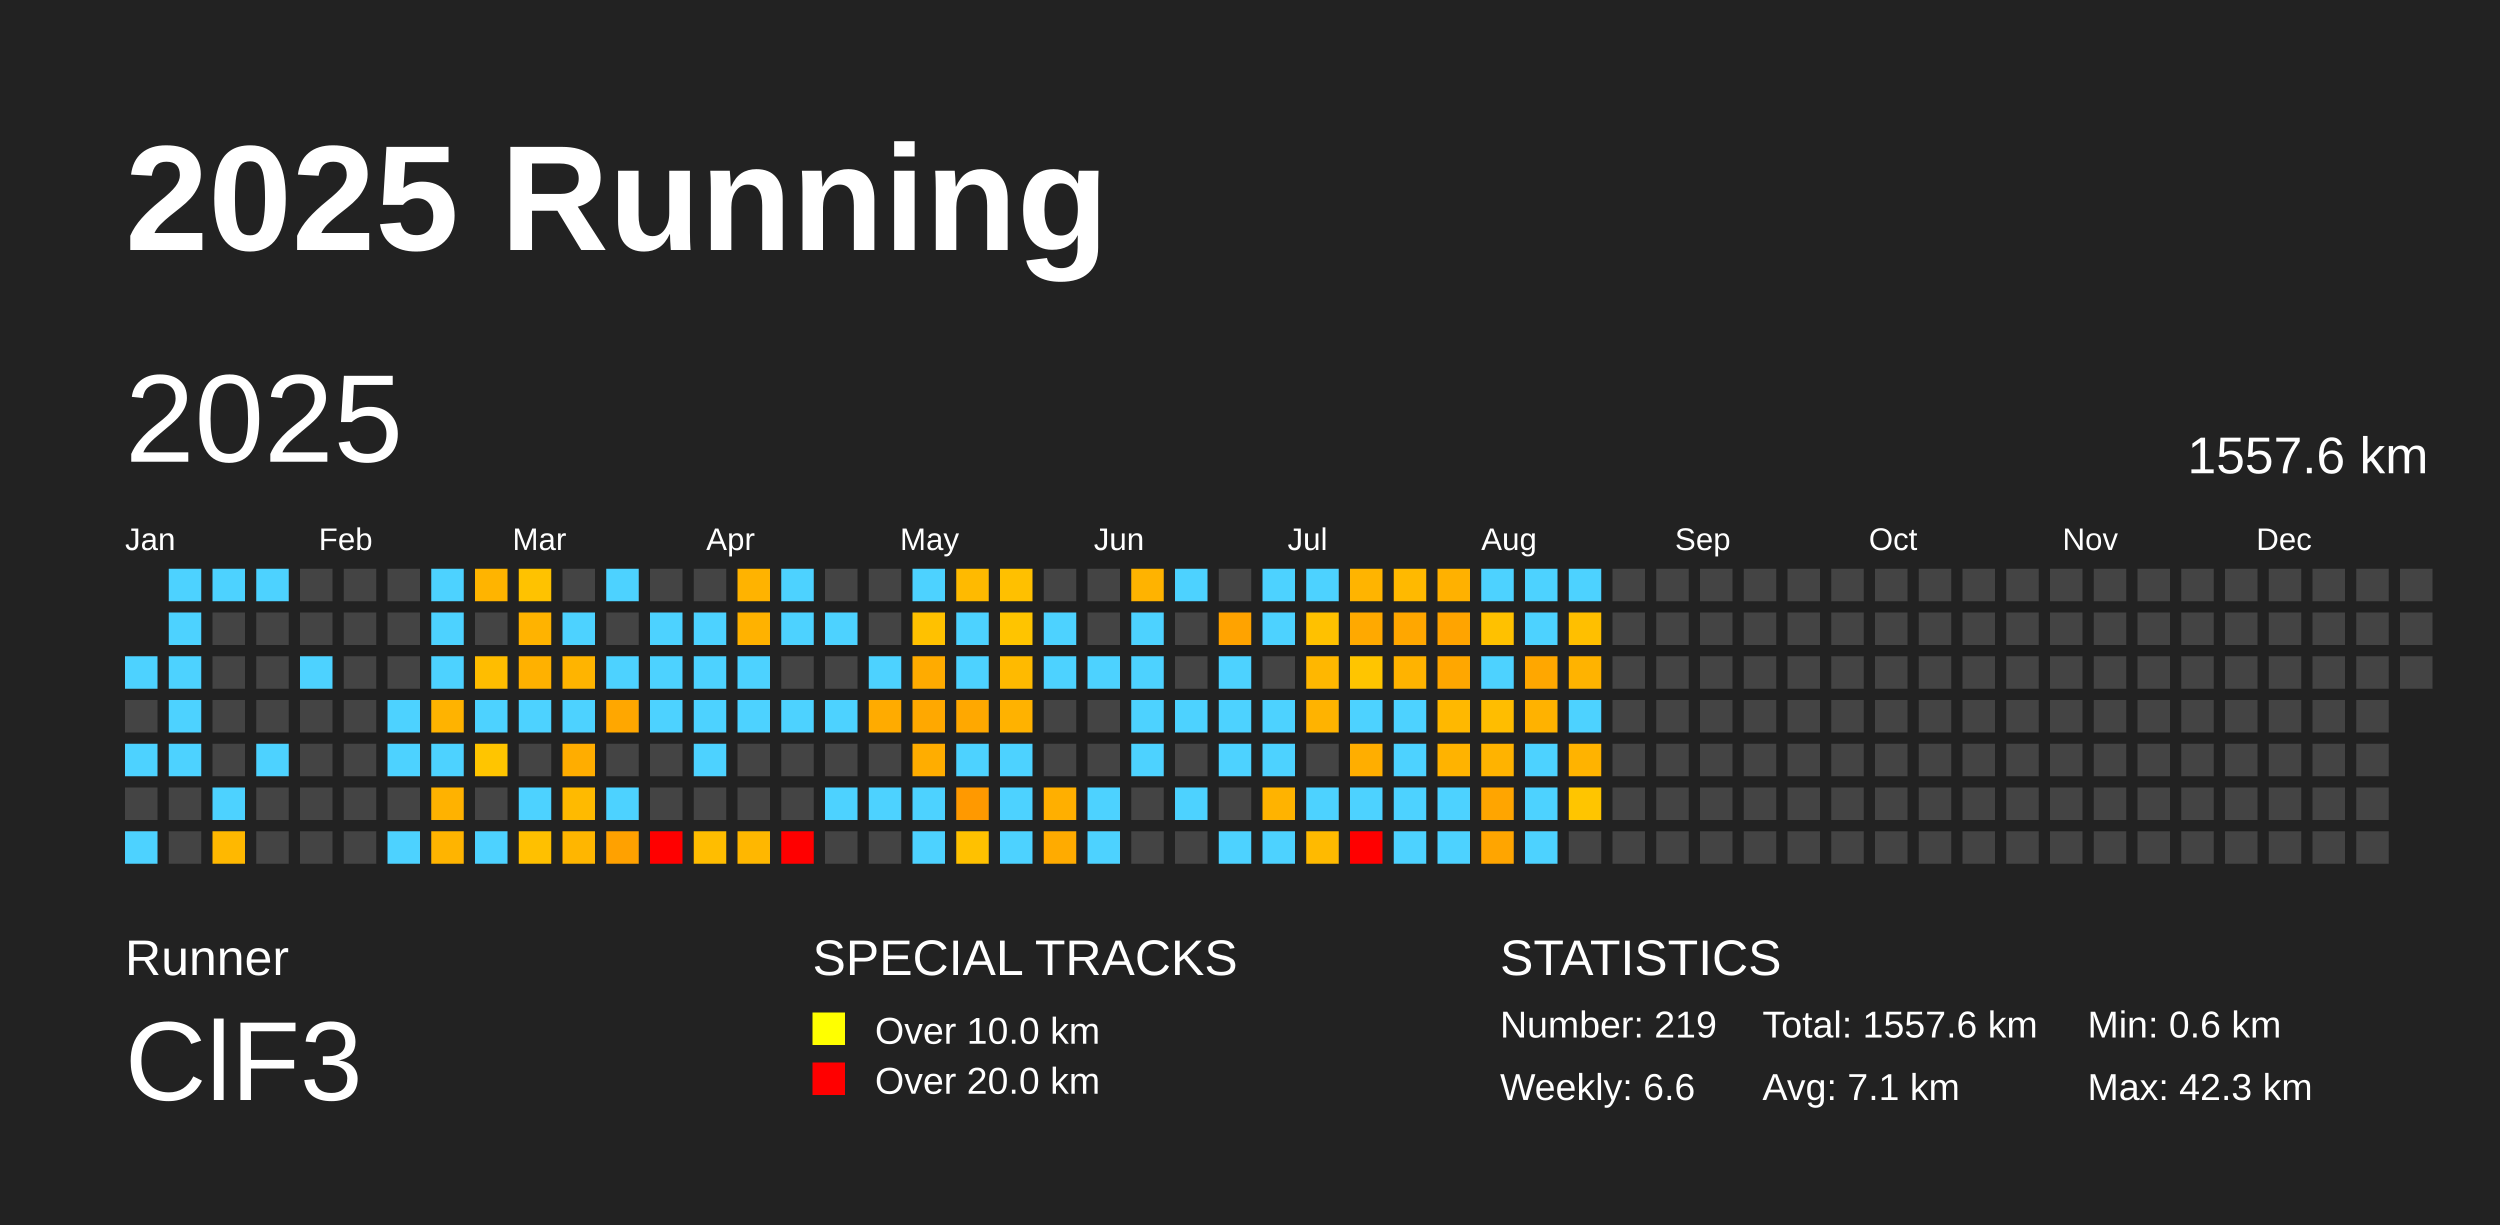
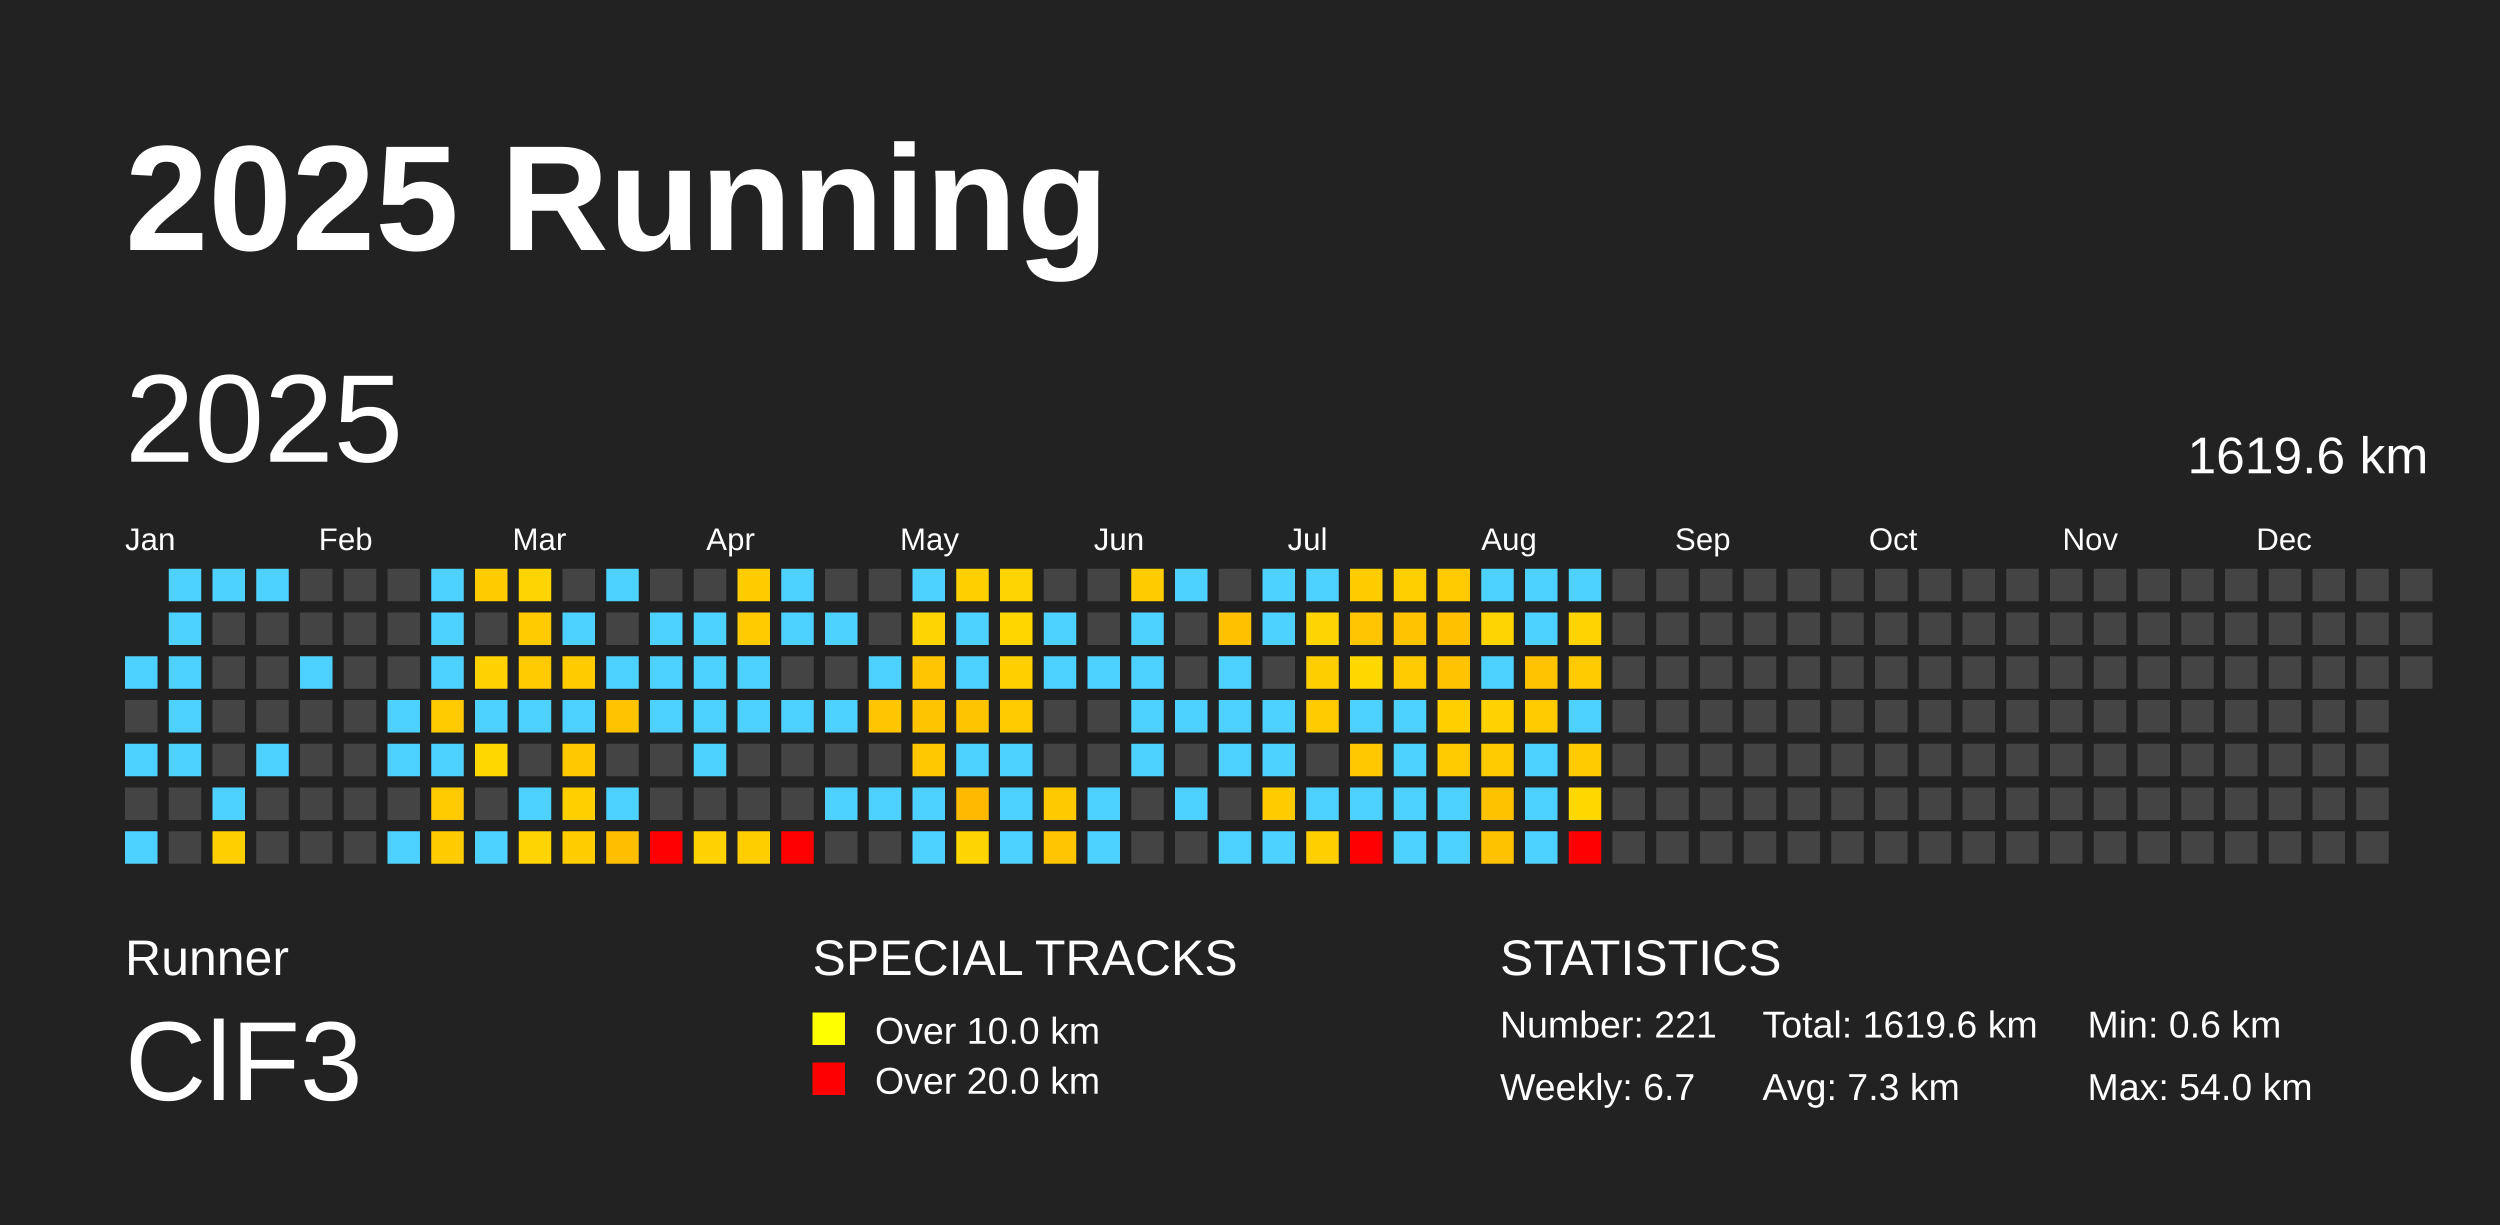
<svg xmlns="http://www.w3.org/2000/svg" baseProfile="full" height="98mm" version="1.1" viewBox="0,0,200,98" width="200mm">
  <defs />
  <rect fill="#222222" height="98" width="200" x="0" y="0" />
  <text fill="#FFFFFF" style="font-size:12px; font-family:Arial; font-weight:bold;" x="10" y="20">2025 Running</text>
  <text fill="#FFFFFF" style="font-size:4px; font-family:Arial" x="10" y="78">Runner</text>
  <text fill="#FFFFFF" style="font-size:9px; font-family:Arial" x="10" y="88">ClF3</text>
  <text fill="#FFFFFF" style="font-size:4px; font-family:Arial" x="65" y="78">SPECIAL TRACKS</text>
  <rect fill="yellow" height="2.6" width="2.6" x="65" y="81" />
  <text fill="#FFFFFF" style="font-size:3px; font-family:Arial" x="70" y="83.5">Over 10.0 km</text>
  <rect fill="red" height="2.6" width="2.6" x="65" y="85" />
  <text fill="#FFFFFF" style="font-size:3px; font-family:Arial" x="70" y="87.5">Over 20.0 km</text>
  <text fill="#FFFFFF" style="font-size:4px; font-family:Arial" x="120" y="78">STATISTICS</text>
-   <text fill="#FFFFFF" style="font-size:3px; font-family:Arial" x="120" y="83">Number: 219</text>
-   <text fill="#FFFFFF" style="font-size:3px; font-family:Arial" x="120" y="88">Weekly: 6.6</text>
-   <text fill="#FFFFFF" style="font-size:3px; font-family:Arial" x="141" y="83">Total: 1557.6 km</text>
-   <text fill="#FFFFFF" style="font-size:3px; font-family:Arial" x="141" y="88">Avg: 7.1 km</text>
+   <text fill="#FFFFFF" style="font-size:3px; font-family:Arial" x="120" y="83">Number: 221</text>
+   <text fill="#FFFFFF" style="font-size:3px; font-family:Arial" x="120" y="88">Weekly: 6.7</text>
+   <text fill="#FFFFFF" style="font-size:3px; font-family:Arial" x="141" y="83">Total: 1619.6 km</text>
+   <text fill="#FFFFFF" style="font-size:3px; font-family:Arial" x="141" y="88">Avg: 7.3 km</text>
  <text fill="#FFFFFF" style="font-size:3px; font-family:Arial" x="167" y="83">Min: 0.6 km</text>
-   <text fill="#FFFFFF" style="font-size:3px; font-family:Arial" x="167" y="88">Max: 42.3 km</text>
+   <text fill="#FFFFFF" style="font-size:3px; font-family:Arial" x="167" y="88">Max: 54.0 km</text>
  <text dominant-baseline="hanging" fill="#FFFFFF" style="font-size:10.0px; font-family:Arial;" x="10" y="30">2025</text>
-   <text dominant-baseline="hanging" fill="#FFFFFF" style="font-size:4.125px; font-family:Arial;" x="175" y="35">1557.6 km</text>
+   <text dominant-baseline="hanging" fill="#FFFFFF" style="font-size:4.125px; font-family:Arial;" x="175" y="35">1619.6 km</text>
  <text fill="#FFFFFF" style="font-size:2.5px; font-family:Arial" x="10.0" y="44">Jan</text>
  <text fill="#FFFFFF" style="font-size:2.5px; font-family:Arial" x="25.5" y="44">Feb</text>
  <text fill="#FFFFFF" style="font-size:2.5px; font-family:Arial" x="41.0" y="44">Mar</text>
  <text fill="#FFFFFF" style="font-size:2.5px; font-family:Arial" x="56.5" y="44">Apr</text>
  <text fill="#FFFFFF" style="font-size:2.5px; font-family:Arial" x="72.0" y="44">May</text>
  <text fill="#FFFFFF" style="font-size:2.5px; font-family:Arial" x="87.5" y="44">Jun</text>
  <text fill="#FFFFFF" style="font-size:2.5px; font-family:Arial" x="103.0" y="44">Jul</text>
  <text fill="#FFFFFF" style="font-size:2.5px; font-family:Arial" x="118.5" y="44">Aug</text>
  <text fill="#FFFFFF" style="font-size:2.5px; font-family:Arial" x="134.0" y="44">Sep</text>
  <text fill="#FFFFFF" style="font-size:2.5px; font-family:Arial" x="149.5" y="44">Oct</text>
  <text fill="#FFFFFF" style="font-size:2.5px; font-family:Arial" x="165.0" y="44">Nov</text>
  <text fill="#FFFFFF" style="font-size:2.5px; font-family:Arial" x="180.5" y="44">Dec</text>
  <rect fill="#4dd2ff" height="2.6" width="2.6" x="10.0" y="52.5" />
  <rect fill="#444444" height="2.6" width="2.6" x="10.0" y="56.0" />
  <rect fill="#4dd2ff" height="2.6" width="2.6" x="10.0" y="59.5" />
  <rect fill="#444444" height="2.6" width="2.6" x="10.0" y="63.0" />
  <rect fill="#4dd2ff" height="2.6" width="2.6" x="10.0" y="66.5" />
  <rect fill="#4dd2ff" height="2.6" width="2.6" x="13.5" y="45.5" />
  <rect fill="#4dd2ff" height="2.6" width="2.6" x="13.5" y="49.0" />
  <rect fill="#4dd2ff" height="2.6" width="2.6" x="13.5" y="52.5" />
  <rect fill="#4dd2ff" height="2.6" width="2.6" x="13.5" y="56.0" />
  <rect fill="#4dd2ff" height="2.6" width="2.6" x="13.5" y="59.5" />
  <rect fill="#444444" height="2.6" width="2.6" x="13.5" y="63.0" />
  <rect fill="#444444" height="2.6" width="2.6" x="13.5" y="66.5" />
  <rect fill="#4dd2ff" height="2.6" width="2.6" x="17.0" y="45.5" />
  <rect fill="#444444" height="2.6" width="2.6" x="17.0" y="49.0" />
  <rect fill="#444444" height="2.6" width="2.6" x="17.0" y="52.5" />
  <rect fill="#444444" height="2.6" width="2.6" x="17.0" y="56.0" />
  <rect fill="#444444" height="2.6" width="2.6" x="17.0" y="59.5" />
  <rect fill="#4dd2ff" height="2.6" width="2.6" x="17.0" y="63.0" />
-   <rect fill="#ffb800" height="2.6" width="2.6" x="17.0" y="66.5" />
+   <rect fill="#ffcf00" height="2.6" width="2.6" x="17.0" y="66.5" />
  <rect fill="#4dd2ff" height="2.6" width="2.6" x="20.5" y="45.5" />
  <rect fill="#444444" height="2.6" width="2.6" x="20.5" y="49.0" />
  <rect fill="#444444" height="2.6" width="2.6" x="20.5" y="52.5" />
  <rect fill="#444444" height="2.6" width="2.6" x="20.5" y="56.0" />
  <rect fill="#4dd2ff" height="2.6" width="2.6" x="20.5" y="59.5" />
  <rect fill="#444444" height="2.6" width="2.6" x="20.5" y="63.0" />
  <rect fill="#444444" height="2.6" width="2.6" x="20.5" y="66.5" />
  <rect fill="#444444" height="2.6" width="2.6" x="24.0" y="45.5" />
  <rect fill="#444444" height="2.6" width="2.6" x="24.0" y="49.0" />
  <rect fill="#4dd2ff" height="2.6" width="2.6" x="24.0" y="52.5" />
  <rect fill="#444444" height="2.6" width="2.6" x="24.0" y="56.0" />
  <rect fill="#444444" height="2.6" width="2.6" x="24.0" y="59.5" />
  <rect fill="#444444" height="2.6" width="2.6" x="24.0" y="63.0" />
  <rect fill="#444444" height="2.6" width="2.6" x="24.0" y="66.5" />
  <rect fill="#444444" height="2.6" width="2.6" x="27.5" y="45.5" />
  <rect fill="#444444" height="2.6" width="2.6" x="27.5" y="49.0" />
  <rect fill="#444444" height="2.6" width="2.6" x="27.5" y="52.5" />
  <rect fill="#444444" height="2.6" width="2.6" x="27.5" y="56.0" />
  <rect fill="#444444" height="2.6" width="2.6" x="27.5" y="59.5" />
  <rect fill="#444444" height="2.6" width="2.6" x="27.5" y="63.0" />
  <rect fill="#444444" height="2.6" width="2.6" x="27.5" y="66.5" />
  <rect fill="#444444" height="2.6" width="2.6" x="31.0" y="45.5" />
  <rect fill="#444444" height="2.6" width="2.6" x="31.0" y="49.0" />
  <rect fill="#444444" height="2.6" width="2.6" x="31.0" y="52.5" />
  <rect fill="#4dd2ff" height="2.6" width="2.6" x="31.0" y="56.0" />
  <rect fill="#4dd2ff" height="2.6" width="2.6" x="31.0" y="59.5" />
  <rect fill="#444444" height="2.6" width="2.6" x="31.0" y="63.0" />
  <rect fill="#4dd2ff" height="2.6" width="2.6" x="31.0" y="66.5" />
  <rect fill="#4dd2ff" height="2.6" width="2.6" x="34.5" y="45.5" />
  <rect fill="#4dd2ff" height="2.6" width="2.6" x="34.5" y="49.0" />
  <rect fill="#4dd2ff" height="2.6" width="2.6" x="34.5" y="52.5" />
-   <rect fill="#ffb300" height="2.6" width="2.6" x="34.5" y="56.0" />
+   <rect fill="#ffcb00" height="2.6" width="2.6" x="34.5" y="56.0" />
  <rect fill="#4dd2ff" height="2.6" width="2.6" x="34.5" y="59.5" />
-   <rect fill="#ffb200" height="2.6" width="2.6" x="34.5" y="63.0" />
-   <rect fill="#ffb400" height="2.6" width="2.6" x="34.5" y="66.5" />
-   <rect fill="#ffb400" height="2.6" width="2.6" x="38.0" y="45.5" />
+   <rect fill="#ffcb00" height="2.6" width="2.6" x="34.5" y="63.0" />
+   <rect fill="#ffcc00" height="2.6" width="2.6" x="34.5" y="66.5" />
+   <rect fill="#ffcc00" height="2.6" width="2.6" x="38.0" y="45.5" />
  <rect fill="#444444" height="2.6" width="2.6" x="38.0" y="49.0" />
-   <rect fill="#ffbd00" height="2.6" width="2.6" x="38.0" y="52.5" />
+   <rect fill="#ffd200" height="2.6" width="2.6" x="38.0" y="52.5" />
  <rect fill="#4dd2ff" height="2.6" width="2.6" x="38.0" y="56.0" />
-   <rect fill="#ffc500" height="2.6" width="2.6" x="38.0" y="59.5" />
+   <rect fill="#ffd800" height="2.6" width="2.6" x="38.0" y="59.5" />
  <rect fill="#444444" height="2.6" width="2.6" x="38.0" y="63.0" />
  <rect fill="#4dd2ff" height="2.6" width="2.6" x="38.0" y="66.5" />
-   <rect fill="#ffc200" height="2.6" width="2.6" x="41.5" y="45.5" />
-   <rect fill="#ffb300" height="2.6" width="2.6" x="41.5" y="49.0" />
-   <rect fill="#ffb100" height="2.6" width="2.6" x="41.5" y="52.5" />
+   <rect fill="#ffd500" height="2.6" width="2.6" x="41.5" y="45.5" />
+   <rect fill="#ffcb00" height="2.6" width="2.6" x="41.5" y="49.0" />
+   <rect fill="#ffca00" height="2.6" width="2.6" x="41.5" y="52.5" />
  <rect fill="#4dd2ff" height="2.6" width="2.6" x="41.5" y="56.0" />
  <rect fill="#444444" height="2.6" width="2.6" x="41.5" y="59.5" />
  <rect fill="#4dd2ff" height="2.6" width="2.6" x="41.5" y="63.0" />
-   <rect fill="#ffc000" height="2.6" width="2.6" x="41.5" y="66.5" />
+   <rect fill="#ffd400" height="2.6" width="2.6" x="41.5" y="66.5" />
  <rect fill="#444444" height="2.6" width="2.6" x="45.0" y="45.5" />
  <rect fill="#4dd2ff" height="2.6" width="2.6" x="45.0" y="49.0" />
-   <rect fill="#ffb400" height="2.6" width="2.6" x="45.0" y="52.5" />
+   <rect fill="#ffcc00" height="2.6" width="2.6" x="45.0" y="52.5" />
  <rect fill="#4dd2ff" height="2.6" width="2.6" x="45.0" y="56.0" />
-   <rect fill="#ffad00" height="2.6" width="2.6" x="45.0" y="59.5" />
-   <rect fill="#ffba00" height="2.6" width="2.6" x="45.0" y="63.0" />
-   <rect fill="#ffb600" height="2.6" width="2.6" x="45.0" y="66.5" />
+   <rect fill="#ffc800" height="2.6" width="2.6" x="45.0" y="59.5" />
+   <rect fill="#ffd000" height="2.6" width="2.6" x="45.0" y="63.0" />
+   <rect fill="#ffcd00" height="2.6" width="2.6" x="45.0" y="66.5" />
  <rect fill="#4dd2ff" height="2.6" width="2.6" x="48.5" y="45.5" />
  <rect fill="#444444" height="2.6" width="2.6" x="48.5" y="49.0" />
  <rect fill="#4dd2ff" height="2.6" width="2.6" x="48.5" y="52.5" />
-   <rect fill="#ffa700" height="2.6" width="2.6" x="48.5" y="56.0" />
+   <rect fill="#ffc300" height="2.6" width="2.6" x="48.5" y="56.0" />
  <rect fill="#444444" height="2.6" width="2.6" x="48.5" y="59.5" />
  <rect fill="#4dd2ff" height="2.6" width="2.6" x="48.5" y="63.0" />
-   <rect fill="#ffa100" height="2.6" width="2.6" x="48.5" y="66.5" />
+   <rect fill="#ffbf00" height="2.6" width="2.6" x="48.5" y="66.5" />
  <rect fill="#444444" height="2.6" width="2.6" x="52.0" y="45.5" />
  <rect fill="#4dd2ff" height="2.6" width="2.6" x="52.0" y="49.0" />
  <rect fill="#4dd2ff" height="2.6" width="2.6" x="52.0" y="52.5" />
  <rect fill="#4dd2ff" height="2.6" width="2.6" x="52.0" y="56.0" />
  <rect fill="#444444" height="2.6" width="2.6" x="52.0" y="59.5" />
  <rect fill="#444444" height="2.6" width="2.6" x="52.0" y="63.0" />
  <rect fill="red" height="2.6" width="2.6" x="52.0" y="66.5" />
  <rect fill="#444444" height="2.6" width="2.6" x="55.5" y="45.5" />
  <rect fill="#4dd2ff" height="2.6" width="2.6" x="55.5" y="49.0" />
  <rect fill="#4dd2ff" height="2.6" width="2.6" x="55.5" y="52.5" />
  <rect fill="#4dd2ff" height="2.6" width="2.6" x="55.5" y="56.0" />
  <rect fill="#4dd2ff" height="2.6" width="2.6" x="55.5" y="59.5" />
  <rect fill="#444444" height="2.6" width="2.6" x="55.5" y="63.0" />
-   <rect fill="#ffbd00" height="2.6" width="2.6" x="55.5" y="66.5" />
-   <rect fill="#ffb300" height="2.6" width="2.6" x="59.0" y="45.5" />
-   <rect fill="#ffb200" height="2.6" width="2.6" x="59.0" y="49.0" />
+   <rect fill="#ffd200" height="2.6" width="2.6" x="55.5" y="66.5" />
+   <rect fill="#ffcc00" height="2.6" width="2.6" x="59.0" y="45.5" />
+   <rect fill="#ffcb00" height="2.6" width="2.6" x="59.0" y="49.0" />
  <rect fill="#4dd2ff" height="2.6" width="2.6" x="59.0" y="52.5" />
  <rect fill="#4dd2ff" height="2.6" width="2.6" x="59.0" y="56.0" />
  <rect fill="#444444" height="2.6" width="2.6" x="59.0" y="59.5" />
  <rect fill="#444444" height="2.6" width="2.6" x="59.0" y="63.0" />
-   <rect fill="#ffb700" height="2.6" width="2.6" x="59.0" y="66.5" />
+   <rect fill="#ffce00" height="2.6" width="2.6" x="59.0" y="66.5" />
  <rect fill="#4dd2ff" height="2.6" width="2.6" x="62.5" y="45.5" />
  <rect fill="#4dd2ff" height="2.6" width="2.6" x="62.5" y="49.0" />
  <rect fill="#444444" height="2.6" width="2.6" x="62.5" y="52.5" />
  <rect fill="#4dd2ff" height="2.6" width="2.6" x="62.5" y="56.0" />
  <rect fill="#444444" height="2.6" width="2.6" x="62.5" y="59.5" />
  <rect fill="#444444" height="2.6" width="2.6" x="62.5" y="63.0" />
  <rect fill="red" height="2.6" width="2.6" x="62.5" y="66.5" />
  <rect fill="#444444" height="2.6" width="2.6" x="66.0" y="45.5" />
  <rect fill="#4dd2ff" height="2.6" width="2.6" x="66.0" y="49.0" />
  <rect fill="#444444" height="2.6" width="2.6" x="66.0" y="52.5" />
  <rect fill="#4dd2ff" height="2.6" width="2.6" x="66.0" y="56.0" />
  <rect fill="#444444" height="2.6" width="2.6" x="66.0" y="59.5" />
  <rect fill="#4dd2ff" height="2.6" width="2.6" x="66.0" y="63.0" />
  <rect fill="#444444" height="2.6" width="2.6" x="66.0" y="66.5" />
  <rect fill="#444444" height="2.6" width="2.6" x="69.5" y="45.5" />
  <rect fill="#444444" height="2.6" width="2.6" x="69.5" y="49.0" />
  <rect fill="#4dd2ff" height="2.6" width="2.6" x="69.5" y="52.5" />
-   <rect fill="#ffab00" height="2.6" width="2.6" x="69.5" y="56.0" />
+   <rect fill="#ffc600" height="2.6" width="2.6" x="69.5" y="56.0" />
  <rect fill="#444444" height="2.6" width="2.6" x="69.5" y="59.5" />
  <rect fill="#4dd2ff" height="2.6" width="2.6" x="69.5" y="63.0" />
  <rect fill="#444444" height="2.6" width="2.6" x="69.5" y="66.5" />
  <rect fill="#4dd2ff" height="2.6" width="2.6" x="73.0" y="45.5" />
-   <rect fill="#ffc100" height="2.6" width="2.6" x="73.0" y="49.0" />
-   <rect fill="#ffab00" height="2.6" width="2.6" x="73.0" y="52.5" />
-   <rect fill="#ffa800" height="2.6" width="2.6" x="73.0" y="56.0" />
-   <rect fill="#ffad00" height="2.6" width="2.6" x="73.0" y="59.5" />
+   <rect fill="#ffd500" height="2.6" width="2.6" x="73.0" y="49.0" />
+   <rect fill="#ffc600" height="2.6" width="2.6" x="73.0" y="52.5" />
+   <rect fill="#ffc400" height="2.6" width="2.6" x="73.0" y="56.0" />
+   <rect fill="#ffc800" height="2.6" width="2.6" x="73.0" y="59.5" />
  <rect fill="#4dd2ff" height="2.6" width="2.6" x="73.0" y="63.0" />
  <rect fill="#4dd2ff" height="2.6" width="2.6" x="73.0" y="66.5" />
-   <rect fill="#ffba00" height="2.6" width="2.6" x="76.5" y="45.5" />
+   <rect fill="#ffd000" height="2.6" width="2.6" x="76.5" y="45.5" />
  <rect fill="#4dd2ff" height="2.6" width="2.6" x="76.5" y="49.0" />
  <rect fill="#4dd2ff" height="2.6" width="2.6" x="76.5" y="52.5" />
-   <rect fill="#ffa800" height="2.6" width="2.6" x="76.5" y="56.0" />
+   <rect fill="#ffc400" height="2.6" width="2.6" x="76.5" y="56.0" />
  <rect fill="#4dd2ff" height="2.6" width="2.6" x="76.5" y="59.5" />
-   <rect fill="#ff9900" height="2.6" width="2.6" x="76.5" y="63.0" />
-   <rect fill="#ffc100" height="2.6" width="2.6" x="76.5" y="66.5" />
-   <rect fill="#ffc000" height="2.6" width="2.6" x="80.0" y="45.5" />
-   <rect fill="#ffc400" height="2.6" width="2.6" x="80.0" y="49.0" />
-   <rect fill="#ffba00" height="2.6" width="2.6" x="80.0" y="52.5" />
-   <rect fill="#ffb200" height="2.6" width="2.6" x="80.0" y="56.0" />
+   <rect fill="#ffba00" height="2.6" width="2.6" x="76.5" y="63.0" />
+   <rect fill="#ffd500" height="2.6" width="2.6" x="76.5" y="66.5" />
+   <rect fill="#ffd400" height="2.6" width="2.6" x="80.0" y="45.5" />
+   <rect fill="#ffd700" height="2.6" width="2.6" x="80.0" y="49.0" />
+   <rect fill="#ffd000" height="2.6" width="2.6" x="80.0" y="52.5" />
+   <rect fill="#ffcb00" height="2.6" width="2.6" x="80.0" y="56.0" />
  <rect fill="#4dd2ff" height="2.6" width="2.6" x="80.0" y="59.5" />
  <rect fill="#4dd2ff" height="2.6" width="2.6" x="80.0" y="63.0" />
  <rect fill="#4dd2ff" height="2.6" width="2.6" x="80.0" y="66.5" />
  <rect fill="#444444" height="2.6" width="2.6" x="83.5" y="45.5" />
  <rect fill="#4dd2ff" height="2.6" width="2.6" x="83.5" y="49.0" />
  <rect fill="#4dd2ff" height="2.6" width="2.6" x="83.5" y="52.5" />
  <rect fill="#444444" height="2.6" width="2.6" x="83.5" y="56.0" />
  <rect fill="#444444" height="2.6" width="2.6" x="83.5" y="59.5" />
-   <rect fill="#ffaf00" height="2.6" width="2.6" x="83.5" y="63.0" />
-   <rect fill="#ffab00" height="2.6" width="2.6" x="83.5" y="66.5" />
+   <rect fill="#ffc900" height="2.6" width="2.6" x="83.5" y="63.0" />
+   <rect fill="#ffc600" height="2.6" width="2.6" x="83.5" y="66.5" />
  <rect fill="#444444" height="2.6" width="2.6" x="87.0" y="45.5" />
  <rect fill="#444444" height="2.6" width="2.6" x="87.0" y="49.0" />
  <rect fill="#4dd2ff" height="2.6" width="2.6" x="87.0" y="52.5" />
  <rect fill="#444444" height="2.6" width="2.6" x="87.0" y="56.0" />
  <rect fill="#444444" height="2.6" width="2.6" x="87.0" y="59.5" />
  <rect fill="#4dd2ff" height="2.6" width="2.6" x="87.0" y="63.0" />
  <rect fill="#4dd2ff" height="2.6" width="2.6" x="87.0" y="66.5" />
-   <rect fill="#ffb300" height="2.6" width="2.6" x="90.5" y="45.5" />
+   <rect fill="#ffcc00" height="2.6" width="2.6" x="90.5" y="45.5" />
  <rect fill="#4dd2ff" height="2.6" width="2.6" x="90.5" y="49.0" />
  <rect fill="#4dd2ff" height="2.6" width="2.6" x="90.5" y="52.5" />
  <rect fill="#4dd2ff" height="2.6" width="2.6" x="90.5" y="56.0" />
  <rect fill="#4dd2ff" height="2.6" width="2.6" x="90.5" y="59.5" />
  <rect fill="#444444" height="2.6" width="2.6" x="90.5" y="63.0" />
  <rect fill="#444444" height="2.6" width="2.6" x="90.5" y="66.5" />
  <rect fill="#4dd2ff" height="2.6" width="2.6" x="94.0" y="45.5" />
  <rect fill="#444444" height="2.6" width="2.6" x="94.0" y="49.0" />
  <rect fill="#444444" height="2.6" width="2.6" x="94.0" y="52.5" />
  <rect fill="#4dd2ff" height="2.6" width="2.6" x="94.0" y="56.0" />
  <rect fill="#444444" height="2.6" width="2.6" x="94.0" y="59.5" />
  <rect fill="#4dd2ff" height="2.6" width="2.6" x="94.0" y="63.0" />
  <rect fill="#444444" height="2.6" width="2.6" x="94.0" y="66.5" />
  <rect fill="#444444" height="2.6" width="2.6" x="97.5" y="45.5" />
-   <rect fill="#ffa300" height="2.6" width="2.6" x="97.5" y="49.0" />
+   <rect fill="#ffc100" height="2.6" width="2.6" x="97.5" y="49.0" />
  <rect fill="#4dd2ff" height="2.6" width="2.6" x="97.5" y="52.5" />
  <rect fill="#4dd2ff" height="2.6" width="2.6" x="97.5" y="56.0" />
  <rect fill="#4dd2ff" height="2.6" width="2.6" x="97.5" y="59.5" />
  <rect fill="#444444" height="2.6" width="2.6" x="97.5" y="63.0" />
  <rect fill="#4dd2ff" height="2.6" width="2.6" x="97.5" y="66.5" />
  <rect fill="#4dd2ff" height="2.6" width="2.6" x="101.0" y="45.5" />
  <rect fill="#4dd2ff" height="2.6" width="2.6" x="101.0" y="49.0" />
  <rect fill="#444444" height="2.6" width="2.6" x="101.0" y="52.5" />
  <rect fill="#4dd2ff" height="2.6" width="2.6" x="101.0" y="56.0" />
  <rect fill="#4dd2ff" height="2.6" width="2.6" x="101.0" y="59.5" />
-   <rect fill="#ffb300" height="2.6" width="2.6" x="101.0" y="63.0" />
+   <rect fill="#ffcc00" height="2.6" width="2.6" x="101.0" y="63.0" />
  <rect fill="#4dd2ff" height="2.6" width="2.6" x="101.0" y="66.5" />
  <rect fill="#4dd2ff" height="2.6" width="2.6" x="104.5" y="45.5" />
-   <rect fill="#ffc100" height="2.6" width="2.6" x="104.5" y="49.0" />
-   <rect fill="#ffb700" height="2.6" width="2.6" x="104.5" y="52.5" />
-   <rect fill="#ffb300" height="2.6" width="2.6" x="104.5" y="56.0" />
+   <rect fill="#ffd500" height="2.6" width="2.6" x="104.5" y="49.0" />
+   <rect fill="#ffce00" height="2.6" width="2.6" x="104.5" y="52.5" />
+   <rect fill="#ffcb00" height="2.6" width="2.6" x="104.5" y="56.0" />
  <rect fill="#444444" height="2.6" width="2.6" x="104.5" y="59.5" />
  <rect fill="#4dd2ff" height="2.6" width="2.6" x="104.5" y="63.0" />
-   <rect fill="#ffba00" height="2.6" width="2.6" x="104.5" y="66.5" />
-   <rect fill="#ffb400" height="2.6" width="2.6" x="108.0" y="45.5" />
-   <rect fill="#ffa900" height="2.6" width="2.6" x="108.0" y="49.0" />
-   <rect fill="#ffc500" height="2.6" width="2.6" x="108.0" y="52.5" />
+   <rect fill="#ffd000" height="2.6" width="2.6" x="104.5" y="66.5" />
+   <rect fill="#ffcc00" height="2.6" width="2.6" x="108.0" y="45.5" />
+   <rect fill="#ffc500" height="2.6" width="2.6" x="108.0" y="49.0" />
+   <rect fill="#ffd800" height="2.6" width="2.6" x="108.0" y="52.5" />
  <rect fill="#4dd2ff" height="2.6" width="2.6" x="108.0" y="56.0" />
-   <rect fill="#ffae00" height="2.6" width="2.6" x="108.0" y="59.5" />
+   <rect fill="#ffc800" height="2.6" width="2.6" x="108.0" y="59.5" />
  <rect fill="#4dd2ff" height="2.6" width="2.6" x="108.0" y="63.0" />
  <rect fill="red" height="2.6" width="2.6" x="108.0" y="66.5" />
-   <rect fill="#ffb900" height="2.6" width="2.6" x="111.5" y="45.5" />
-   <rect fill="#ffa700" height="2.6" width="2.6" x="111.5" y="49.0" />
-   <rect fill="#ffb300" height="2.6" width="2.6" x="111.5" y="52.5" />
+   <rect fill="#ffcf00" height="2.6" width="2.6" x="111.5" y="45.5" />
+   <rect fill="#ffc300" height="2.6" width="2.6" x="111.5" y="49.0" />
+   <rect fill="#ffcb00" height="2.6" width="2.6" x="111.5" y="52.5" />
  <rect fill="#4dd2ff" height="2.6" width="2.6" x="111.5" y="56.0" />
  <rect fill="#4dd2ff" height="2.6" width="2.6" x="111.5" y="59.5" />
  <rect fill="#4dd2ff" height="2.6" width="2.6" x="111.5" y="63.0" />
  <rect fill="#4dd2ff" height="2.6" width="2.6" x="111.5" y="66.5" />
-   <rect fill="#ffb100" height="2.6" width="2.6" x="115.0" y="45.5" />
-   <rect fill="#ffa400" height="2.6" width="2.6" x="115.0" y="49.0" />
-   <rect fill="#ffa700" height="2.6" width="2.6" x="115.0" y="52.5" />
-   <rect fill="#ffb800" height="2.6" width="2.6" x="115.0" y="56.0" />
-   <rect fill="#ffb300" height="2.6" width="2.6" x="115.0" y="59.5" />
+   <rect fill="#ffca00" height="2.6" width="2.6" x="115.0" y="45.5" />
+   <rect fill="#ffc100" height="2.6" width="2.6" x="115.0" y="49.0" />
+   <rect fill="#ffc300" height="2.6" width="2.6" x="115.0" y="52.5" />
+   <rect fill="#ffcf00" height="2.6" width="2.6" x="115.0" y="56.0" />
+   <rect fill="#ffcb00" height="2.6" width="2.6" x="115.0" y="59.5" />
  <rect fill="#4dd2ff" height="2.6" width="2.6" x="115.0" y="63.0" />
  <rect fill="#4dd2ff" height="2.6" width="2.6" x="115.0" y="66.5" />
  <rect fill="#4dd2ff" height="2.6" width="2.6" x="118.5" y="45.5" />
-   <rect fill="#ffc100" height="2.6" width="2.6" x="118.5" y="49.0" />
+   <rect fill="#ffd500" height="2.6" width="2.6" x="118.5" y="49.0" />
  <rect fill="#4dd2ff" height="2.6" width="2.6" x="118.5" y="52.5" />
-   <rect fill="#ffbd00" height="2.6" width="2.6" x="118.5" y="56.0" />
-   <rect fill="#ffb300" height="2.6" width="2.6" x="118.5" y="59.5" />
-   <rect fill="#ffa500" height="2.6" width="2.6" x="118.5" y="63.0" />
-   <rect fill="#ffa500" height="2.6" width="2.6" x="118.5" y="66.5" />
+   <rect fill="#ffd200" height="2.6" width="2.6" x="118.5" y="56.0" />
+   <rect fill="#ffcb00" height="2.6" width="2.6" x="118.5" y="59.5" />
+   <rect fill="#ffc200" height="2.6" width="2.6" x="118.5" y="63.0" />
+   <rect fill="#ffc200" height="2.6" width="2.6" x="118.5" y="66.5" />
  <rect fill="#4dd2ff" height="2.6" width="2.6" x="122.0" y="45.5" />
  <rect fill="#4dd2ff" height="2.6" width="2.6" x="122.0" y="49.0" />
-   <rect fill="#ffa700" height="2.6" width="2.6" x="122.0" y="52.5" />
-   <rect fill="#ffb200" height="2.6" width="2.6" x="122.0" y="56.0" />
+   <rect fill="#ffc300" height="2.6" width="2.6" x="122.0" y="52.5" />
+   <rect fill="#ffcb00" height="2.6" width="2.6" x="122.0" y="56.0" />
  <rect fill="#4dd2ff" height="2.6" width="2.6" x="122.0" y="59.5" />
  <rect fill="#4dd2ff" height="2.6" width="2.6" x="122.0" y="63.0" />
  <rect fill="#4dd2ff" height="2.6" width="2.6" x="122.0" y="66.5" />
  <rect fill="#4dd2ff" height="2.6" width="2.6" x="125.5" y="45.5" />
-   <rect fill="#ffbf00" height="2.6" width="2.6" x="125.5" y="49.0" />
-   <rect fill="#ffb300" height="2.6" width="2.6" x="125.5" y="52.5" />
+   <rect fill="#ffd300" height="2.6" width="2.6" x="125.5" y="49.0" />
+   <rect fill="#ffcb00" height="2.6" width="2.6" x="125.5" y="52.5" />
  <rect fill="#4dd2ff" height="2.6" width="2.6" x="125.5" y="56.0" />
-   <rect fill="#ffb300" height="2.6" width="2.6" x="125.5" y="59.5" />
-   <rect fill="#ffc500" height="2.6" width="2.6" x="125.5" y="63.0" />
-   <rect fill="#444444" height="2.6" width="2.6" x="125.5" y="66.5" />
+   <rect fill="#ffcb00" height="2.6" width="2.6" x="125.5" y="59.5" />
+   <rect fill="#ffd800" height="2.6" width="2.6" x="125.5" y="63.0" />
+   <rect fill="red" height="2.6" width="2.6" x="125.5" y="66.5" />
  <rect fill="#444444" height="2.6" width="2.6" x="129.0" y="45.5" />
  <rect fill="#444444" height="2.6" width="2.6" x="129.0" y="49.0" />
  <rect fill="#444444" height="2.6" width="2.6" x="129.0" y="52.5" />
  <rect fill="#444444" height="2.6" width="2.6" x="129.0" y="56.0" />
  <rect fill="#444444" height="2.6" width="2.6" x="129.0" y="59.5" />
  <rect fill="#444444" height="2.6" width="2.6" x="129.0" y="63.0" />
  <rect fill="#444444" height="2.6" width="2.6" x="129.0" y="66.5" />
  <rect fill="#444444" height="2.6" width="2.6" x="132.5" y="45.5" />
  <rect fill="#444444" height="2.6" width="2.6" x="132.5" y="49.0" />
  <rect fill="#444444" height="2.6" width="2.6" x="132.5" y="52.5" />
  <rect fill="#444444" height="2.6" width="2.6" x="132.5" y="56.0" />
  <rect fill="#444444" height="2.6" width="2.6" x="132.5" y="59.5" />
  <rect fill="#444444" height="2.6" width="2.6" x="132.5" y="63.0" />
  <rect fill="#444444" height="2.6" width="2.6" x="132.5" y="66.5" />
  <rect fill="#444444" height="2.6" width="2.6" x="136.0" y="45.5" />
  <rect fill="#444444" height="2.6" width="2.6" x="136.0" y="49.0" />
  <rect fill="#444444" height="2.6" width="2.6" x="136.0" y="52.5" />
  <rect fill="#444444" height="2.6" width="2.6" x="136.0" y="56.0" />
  <rect fill="#444444" height="2.6" width="2.6" x="136.0" y="59.5" />
  <rect fill="#444444" height="2.6" width="2.6" x="136.0" y="63.0" />
  <rect fill="#444444" height="2.6" width="2.6" x="136.0" y="66.5" />
  <rect fill="#444444" height="2.6" width="2.6" x="139.5" y="45.5" />
  <rect fill="#444444" height="2.6" width="2.6" x="139.5" y="49.0" />
  <rect fill="#444444" height="2.6" width="2.6" x="139.5" y="52.5" />
  <rect fill="#444444" height="2.6" width="2.6" x="139.5" y="56.0" />
  <rect fill="#444444" height="2.6" width="2.6" x="139.5" y="59.5" />
  <rect fill="#444444" height="2.6" width="2.6" x="139.5" y="63.0" />
  <rect fill="#444444" height="2.6" width="2.6" x="139.5" y="66.5" />
  <rect fill="#444444" height="2.6" width="2.6" x="143.0" y="45.5" />
  <rect fill="#444444" height="2.6" width="2.6" x="143.0" y="49.0" />
  <rect fill="#444444" height="2.6" width="2.6" x="143.0" y="52.5" />
  <rect fill="#444444" height="2.6" width="2.6" x="143.0" y="56.0" />
  <rect fill="#444444" height="2.6" width="2.6" x="143.0" y="59.5" />
  <rect fill="#444444" height="2.6" width="2.6" x="143.0" y="63.0" />
  <rect fill="#444444" height="2.6" width="2.6" x="143.0" y="66.5" />
  <rect fill="#444444" height="2.6" width="2.6" x="146.5" y="45.5" />
  <rect fill="#444444" height="2.6" width="2.6" x="146.5" y="49.0" />
  <rect fill="#444444" height="2.6" width="2.6" x="146.5" y="52.5" />
  <rect fill="#444444" height="2.6" width="2.6" x="146.5" y="56.0" />
  <rect fill="#444444" height="2.6" width="2.6" x="146.5" y="59.5" />
  <rect fill="#444444" height="2.6" width="2.6" x="146.5" y="63.0" />
  <rect fill="#444444" height="2.6" width="2.6" x="146.5" y="66.5" />
  <rect fill="#444444" height="2.6" width="2.6" x="150.0" y="45.5" />
  <rect fill="#444444" height="2.6" width="2.6" x="150.0" y="49.0" />
  <rect fill="#444444" height="2.6" width="2.6" x="150.0" y="52.5" />
  <rect fill="#444444" height="2.6" width="2.6" x="150.0" y="56.0" />
  <rect fill="#444444" height="2.6" width="2.6" x="150.0" y="59.5" />
  <rect fill="#444444" height="2.6" width="2.6" x="150.0" y="63.0" />
  <rect fill="#444444" height="2.6" width="2.6" x="150.0" y="66.5" />
  <rect fill="#444444" height="2.6" width="2.6" x="153.5" y="45.5" />
  <rect fill="#444444" height="2.6" width="2.6" x="153.5" y="49.0" />
  <rect fill="#444444" height="2.6" width="2.6" x="153.5" y="52.5" />
  <rect fill="#444444" height="2.6" width="2.6" x="153.5" y="56.0" />
  <rect fill="#444444" height="2.6" width="2.6" x="153.5" y="59.5" />
  <rect fill="#444444" height="2.6" width="2.6" x="153.5" y="63.0" />
  <rect fill="#444444" height="2.6" width="2.6" x="153.5" y="66.5" />
  <rect fill="#444444" height="2.6" width="2.6" x="157.0" y="45.5" />
  <rect fill="#444444" height="2.6" width="2.6" x="157.0" y="49.0" />
  <rect fill="#444444" height="2.6" width="2.6" x="157.0" y="52.5" />
  <rect fill="#444444" height="2.6" width="2.6" x="157.0" y="56.0" />
  <rect fill="#444444" height="2.6" width="2.6" x="157.0" y="59.5" />
  <rect fill="#444444" height="2.6" width="2.6" x="157.0" y="63.0" />
  <rect fill="#444444" height="2.6" width="2.6" x="157.0" y="66.5" />
  <rect fill="#444444" height="2.6" width="2.6" x="160.5" y="45.5" />
  <rect fill="#444444" height="2.6" width="2.6" x="160.5" y="49.0" />
  <rect fill="#444444" height="2.6" width="2.6" x="160.5" y="52.5" />
  <rect fill="#444444" height="2.6" width="2.6" x="160.5" y="56.0" />
  <rect fill="#444444" height="2.6" width="2.6" x="160.5" y="59.5" />
  <rect fill="#444444" height="2.6" width="2.6" x="160.5" y="63.0" />
  <rect fill="#444444" height="2.6" width="2.6" x="160.5" y="66.5" />
  <rect fill="#444444" height="2.6" width="2.6" x="164.0" y="45.5" />
  <rect fill="#444444" height="2.6" width="2.6" x="164.0" y="49.0" />
  <rect fill="#444444" height="2.6" width="2.6" x="164.0" y="52.5" />
  <rect fill="#444444" height="2.6" width="2.6" x="164.0" y="56.0" />
  <rect fill="#444444" height="2.6" width="2.6" x="164.0" y="59.5" />
  <rect fill="#444444" height="2.6" width="2.6" x="164.0" y="63.0" />
  <rect fill="#444444" height="2.6" width="2.6" x="164.0" y="66.5" />
  <rect fill="#444444" height="2.6" width="2.6" x="167.5" y="45.5" />
  <rect fill="#444444" height="2.6" width="2.6" x="167.5" y="49.0" />
  <rect fill="#444444" height="2.6" width="2.6" x="167.5" y="52.5" />
  <rect fill="#444444" height="2.6" width="2.6" x="167.5" y="56.0" />
  <rect fill="#444444" height="2.6" width="2.6" x="167.5" y="59.5" />
  <rect fill="#444444" height="2.6" width="2.6" x="167.5" y="63.0" />
  <rect fill="#444444" height="2.6" width="2.6" x="167.5" y="66.5" />
  <rect fill="#444444" height="2.6" width="2.6" x="171.0" y="45.5" />
  <rect fill="#444444" height="2.6" width="2.6" x="171.0" y="49.0" />
  <rect fill="#444444" height="2.6" width="2.6" x="171.0" y="52.5" />
  <rect fill="#444444" height="2.6" width="2.6" x="171.0" y="56.0" />
  <rect fill="#444444" height="2.6" width="2.6" x="171.0" y="59.5" />
  <rect fill="#444444" height="2.6" width="2.6" x="171.0" y="63.0" />
  <rect fill="#444444" height="2.6" width="2.6" x="171.0" y="66.5" />
  <rect fill="#444444" height="2.6" width="2.6" x="174.5" y="45.5" />
  <rect fill="#444444" height="2.6" width="2.6" x="174.5" y="49.0" />
  <rect fill="#444444" height="2.6" width="2.6" x="174.5" y="52.5" />
  <rect fill="#444444" height="2.6" width="2.6" x="174.5" y="56.0" />
  <rect fill="#444444" height="2.6" width="2.6" x="174.5" y="59.5" />
  <rect fill="#444444" height="2.6" width="2.6" x="174.5" y="63.0" />
  <rect fill="#444444" height="2.6" width="2.6" x="174.5" y="66.5" />
  <rect fill="#444444" height="2.6" width="2.6" x="178.0" y="45.5" />
  <rect fill="#444444" height="2.6" width="2.6" x="178.0" y="49.0" />
  <rect fill="#444444" height="2.6" width="2.6" x="178.0" y="52.5" />
  <rect fill="#444444" height="2.6" width="2.6" x="178.0" y="56.0" />
  <rect fill="#444444" height="2.6" width="2.6" x="178.0" y="59.5" />
  <rect fill="#444444" height="2.6" width="2.6" x="178.0" y="63.0" />
  <rect fill="#444444" height="2.6" width="2.6" x="178.0" y="66.5" />
  <rect fill="#444444" height="2.6" width="2.6" x="181.5" y="45.5" />
  <rect fill="#444444" height="2.6" width="2.6" x="181.5" y="49.0" />
  <rect fill="#444444" height="2.6" width="2.6" x="181.5" y="52.5" />
  <rect fill="#444444" height="2.6" width="2.6" x="181.5" y="56.0" />
  <rect fill="#444444" height="2.6" width="2.6" x="181.5" y="59.5" />
  <rect fill="#444444" height="2.6" width="2.6" x="181.5" y="63.0" />
  <rect fill="#444444" height="2.6" width="2.6" x="181.5" y="66.5" />
  <rect fill="#444444" height="2.6" width="2.6" x="185.0" y="45.5" />
  <rect fill="#444444" height="2.6" width="2.6" x="185.0" y="49.0" />
  <rect fill="#444444" height="2.6" width="2.6" x="185.0" y="52.5" />
  <rect fill="#444444" height="2.6" width="2.6" x="185.0" y="56.0" />
  <rect fill="#444444" height="2.6" width="2.6" x="185.0" y="59.5" />
  <rect fill="#444444" height="2.6" width="2.6" x="185.0" y="63.0" />
  <rect fill="#444444" height="2.6" width="2.6" x="185.0" y="66.5" />
  <rect fill="#444444" height="2.6" width="2.6" x="188.5" y="45.5" />
  <rect fill="#444444" height="2.6" width="2.6" x="188.5" y="49.0" />
  <rect fill="#444444" height="2.6" width="2.6" x="188.5" y="52.5" />
  <rect fill="#444444" height="2.6" width="2.6" x="188.5" y="56.0" />
  <rect fill="#444444" height="2.6" width="2.6" x="188.5" y="59.5" />
  <rect fill="#444444" height="2.6" width="2.6" x="188.5" y="63.0" />
  <rect fill="#444444" height="2.6" width="2.6" x="188.5" y="66.5" />
  <rect fill="#444444" height="2.6" width="2.6" x="192.0" y="45.5" />
  <rect fill="#444444" height="2.6" width="2.6" x="192.0" y="49.0" />
  <rect fill="#444444" height="2.6" width="2.6" x="192.0" y="52.5" />
</svg>
